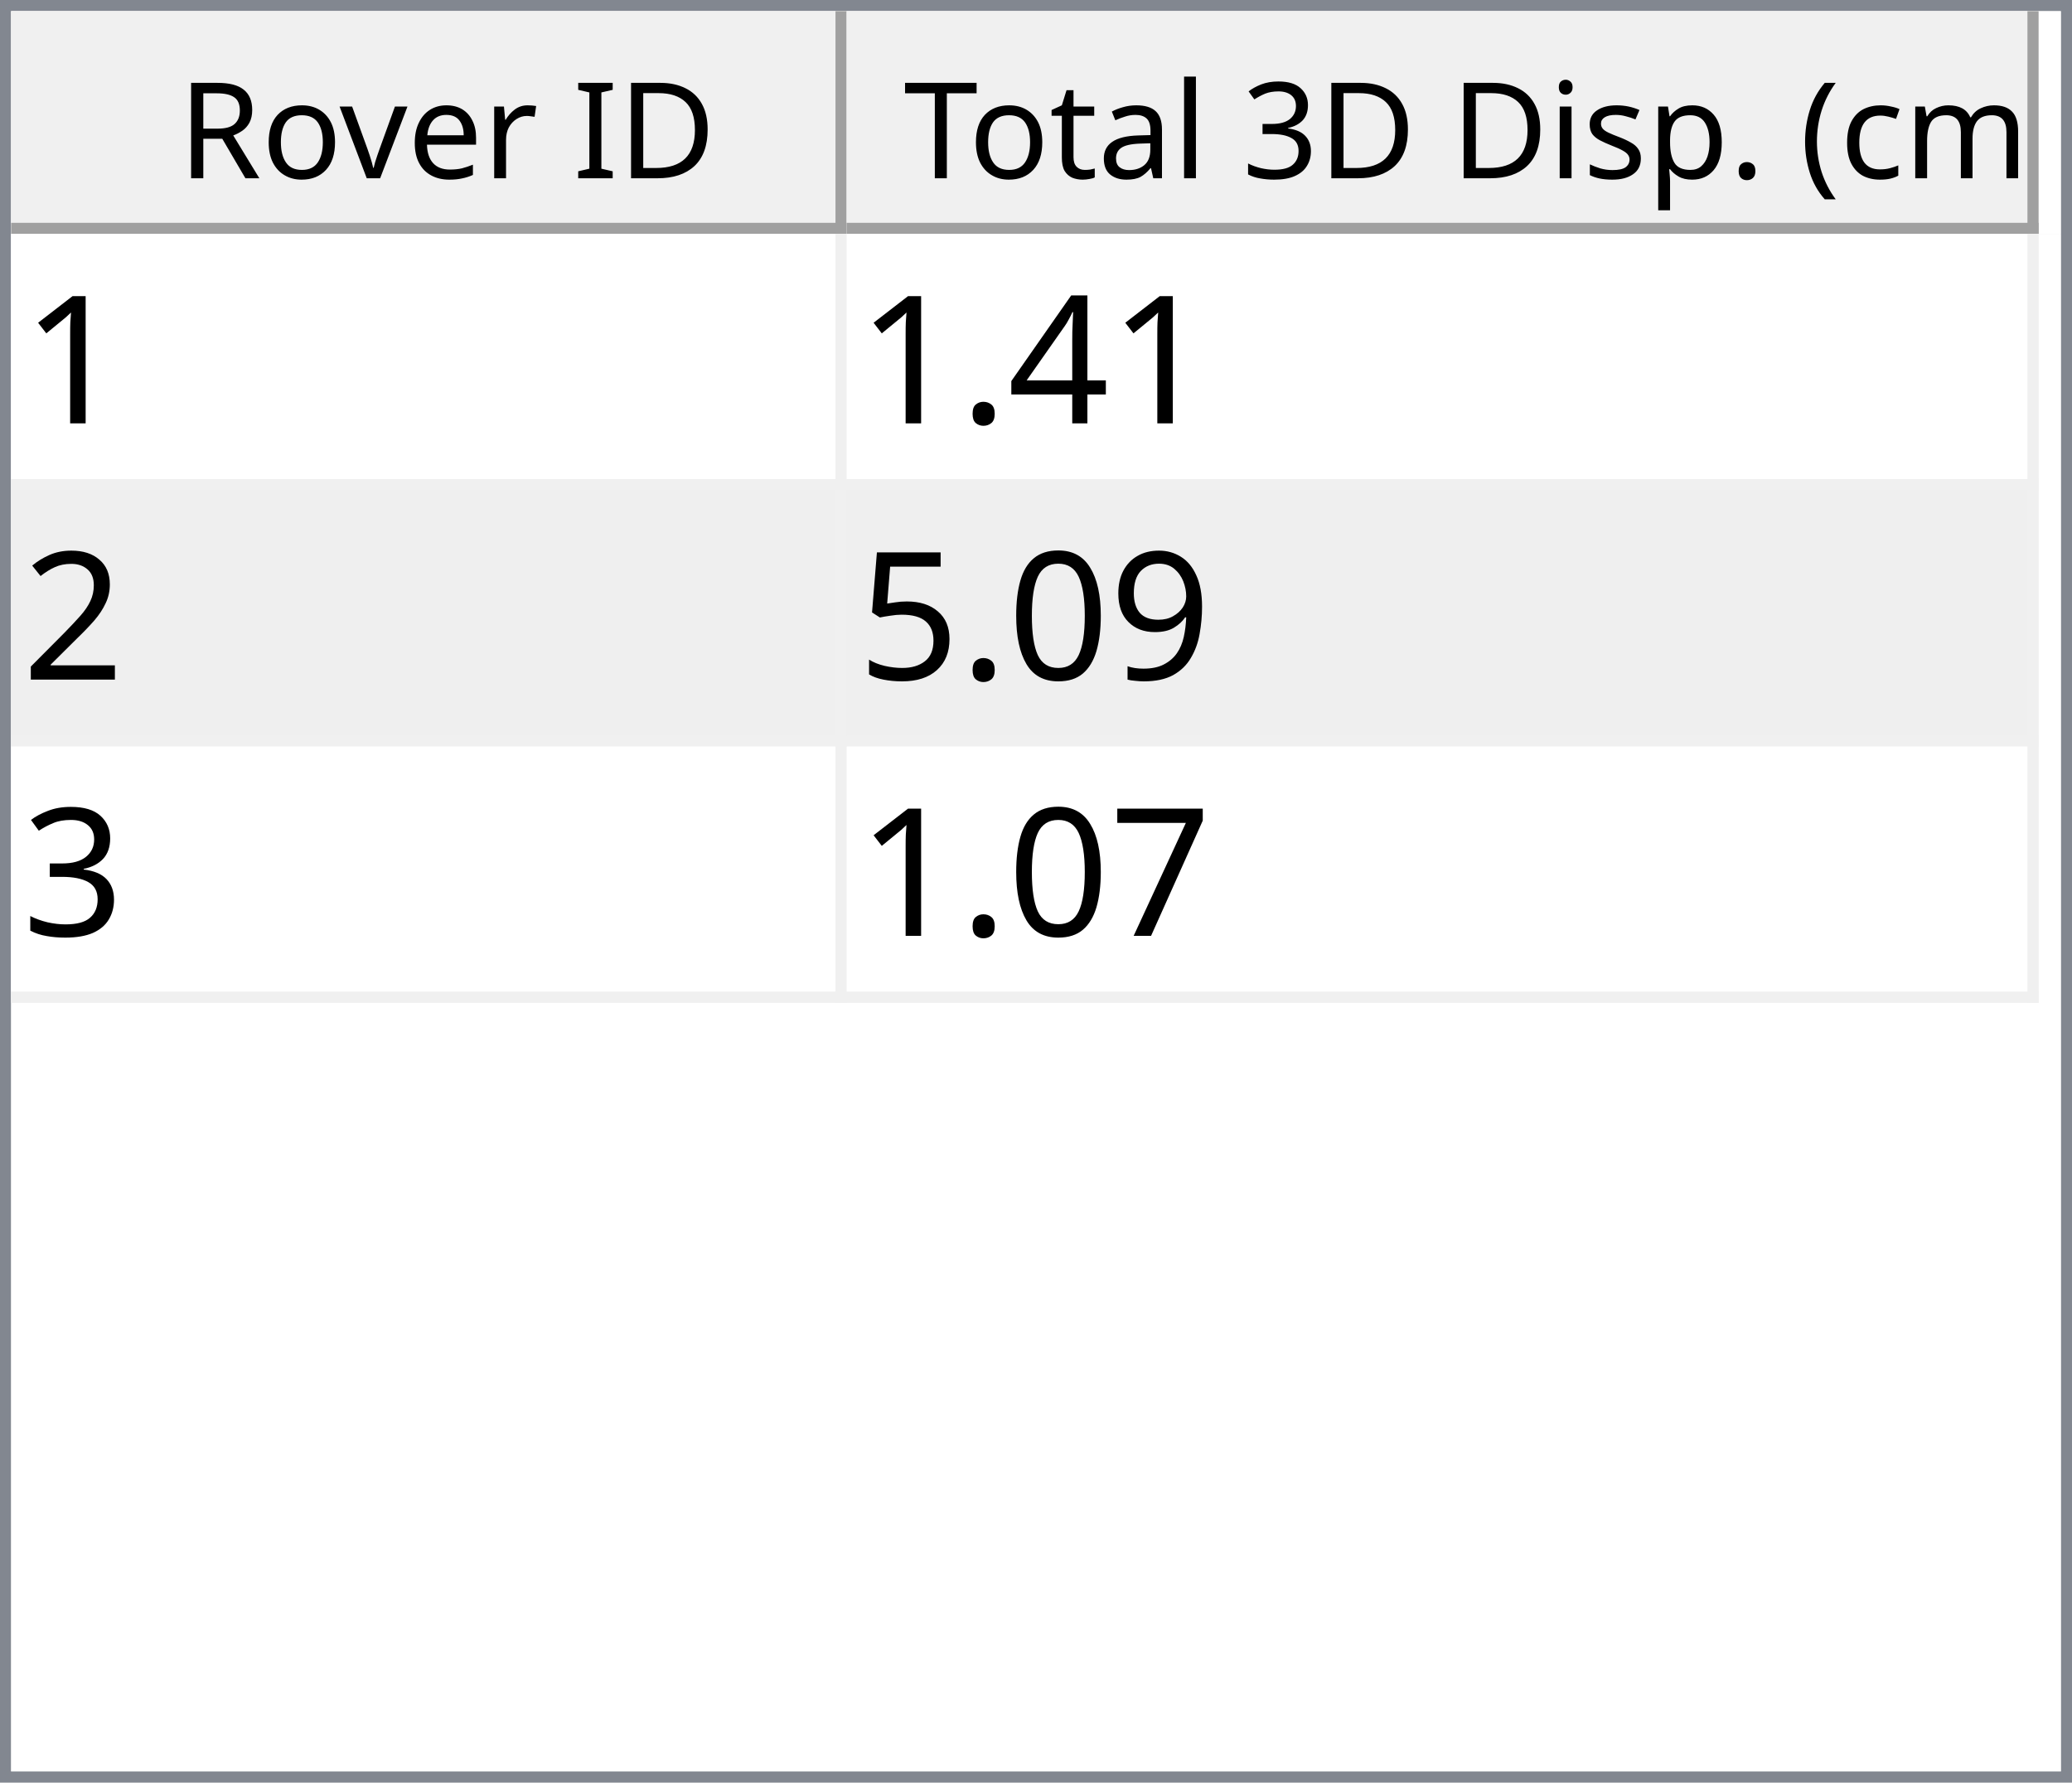
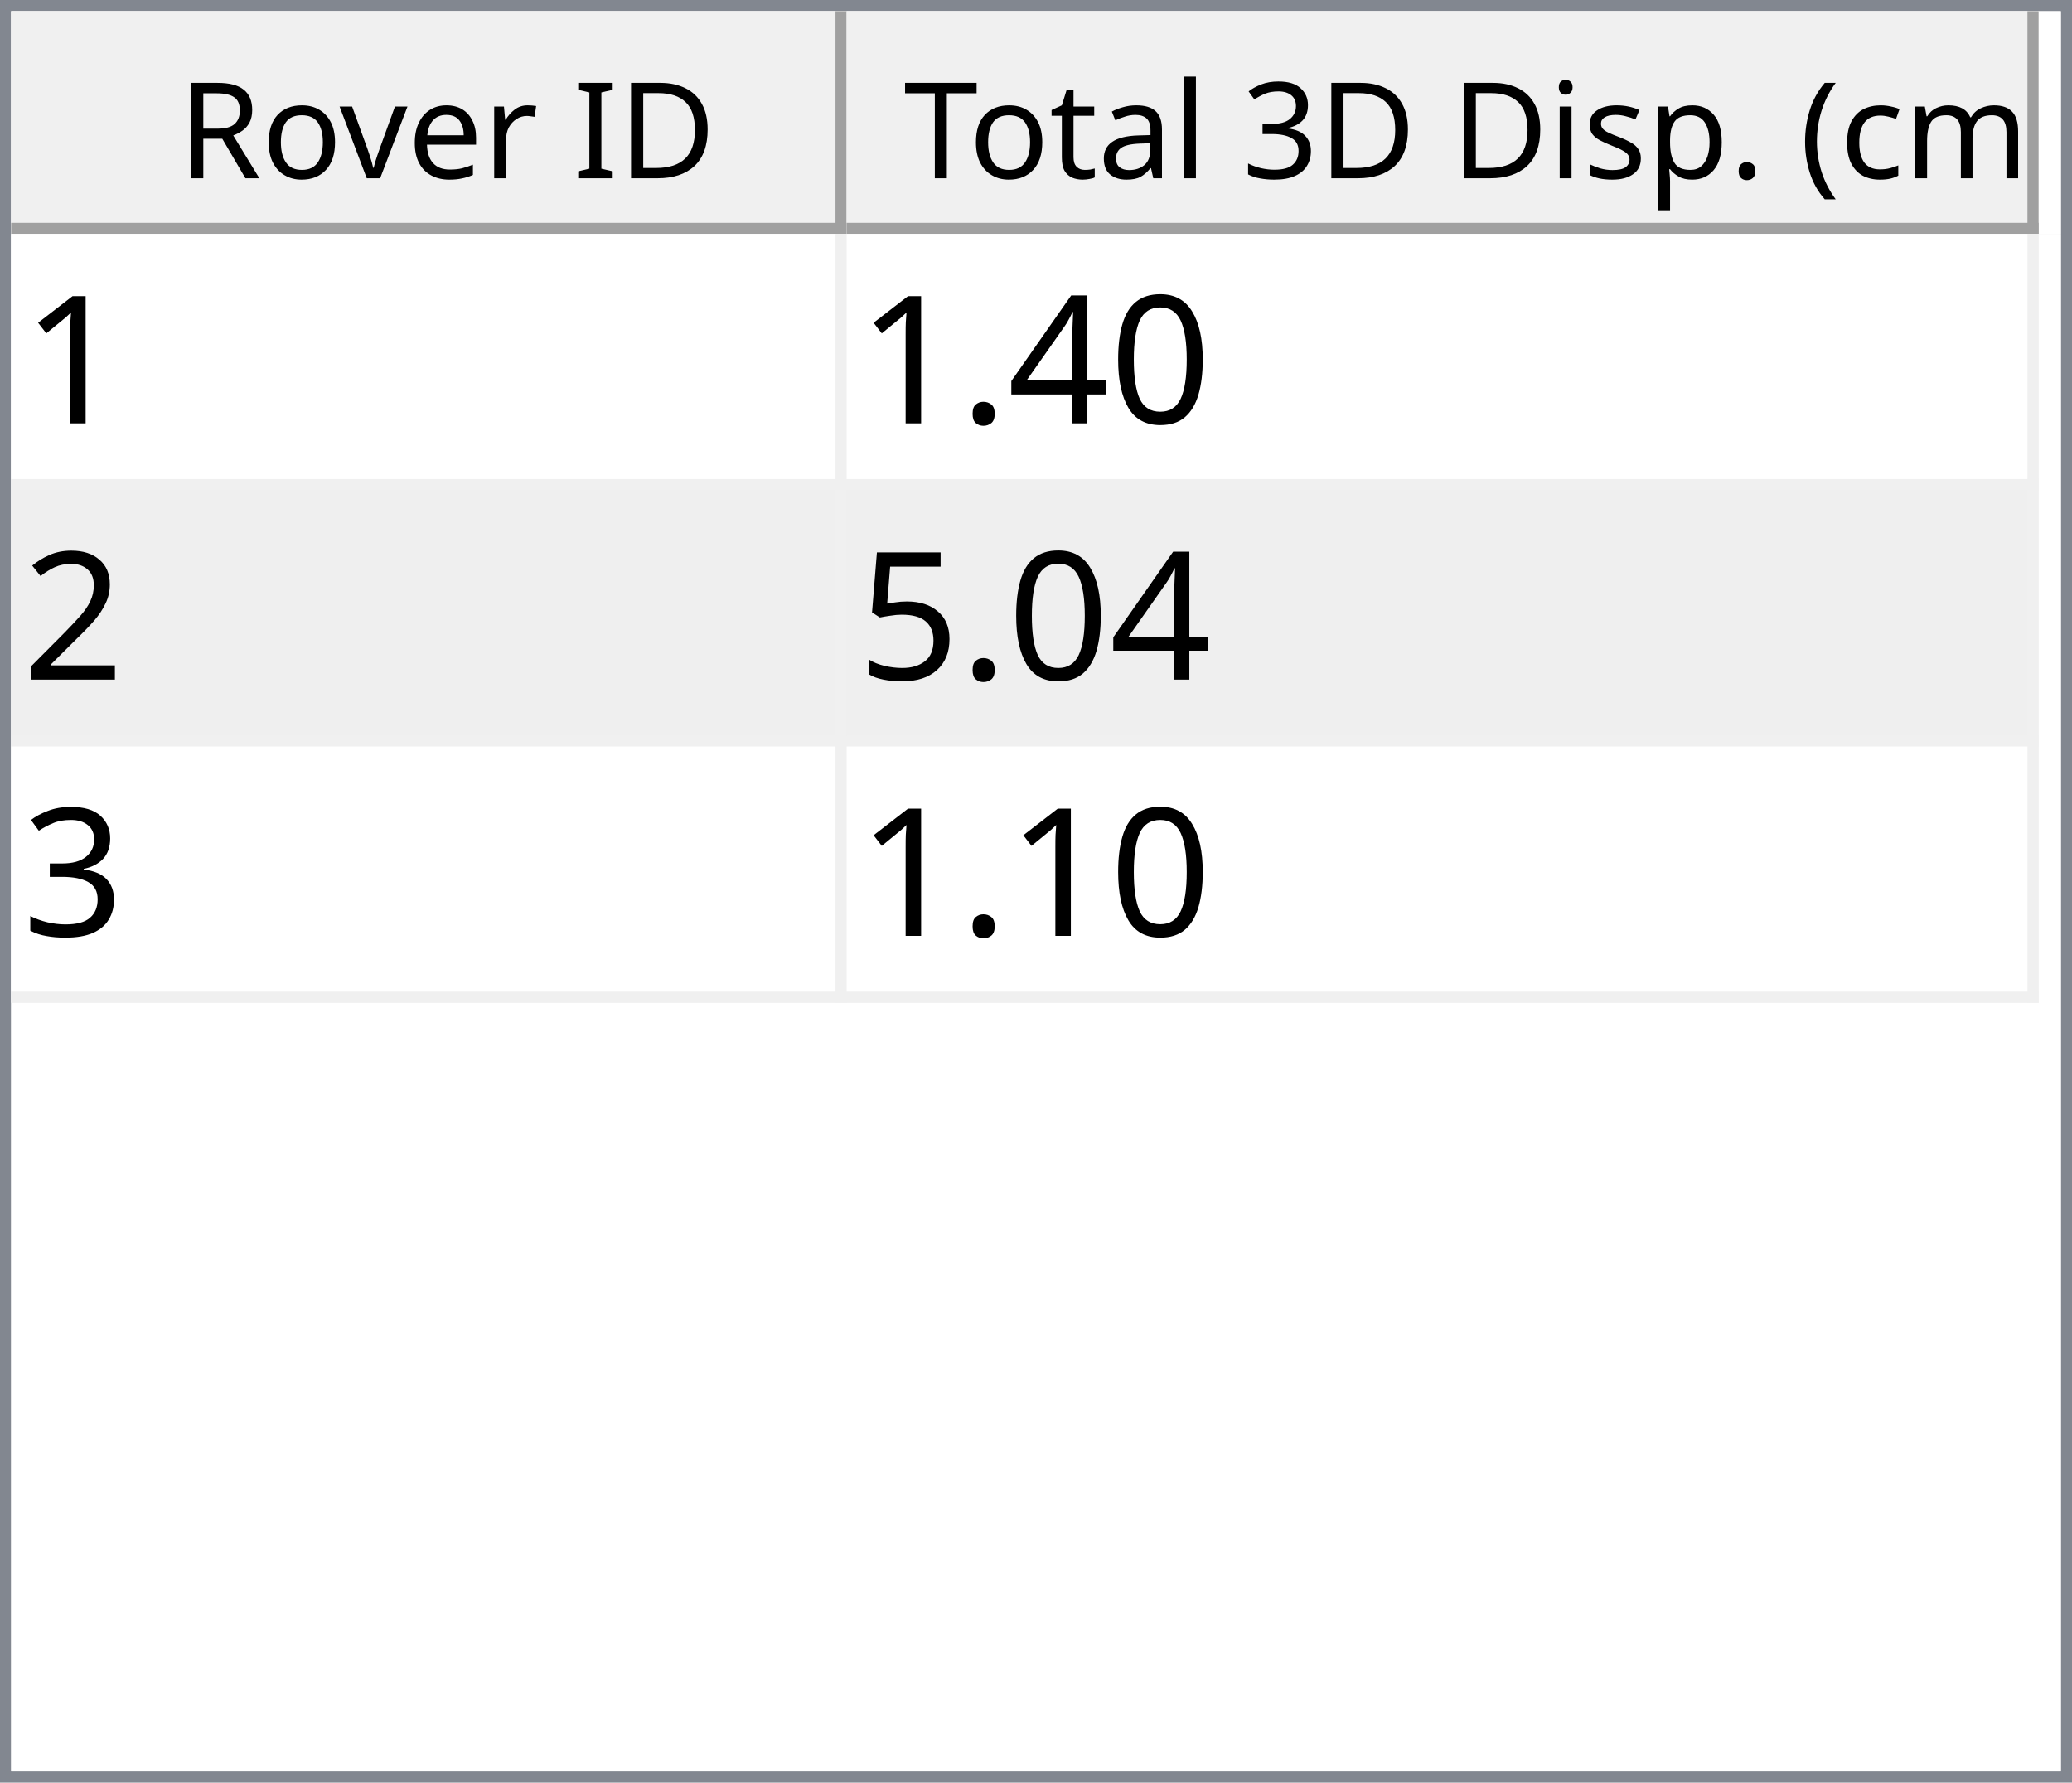
<svg xmlns="http://www.w3.org/2000/svg" style="fill-opacity:1; color-rendering:auto; color-interpolation:auto; text-rendering:auto; stroke:black; stroke-linecap:square; stroke-miterlimit:10; shape-rendering:auto; stroke-opacity:1; fill:black; stroke-dasharray:none; font-weight:normal; stroke-width:1; font-family:'Dialog'; font-style:normal; stroke-linejoin:miter; font-size:12px; stroke-dashoffset:0; image-rendering:auto;" width="186" height="160">
  <defs id="genericDefs" />
  <g>
    <defs id="defs1">
      <clipPath clipPathUnits="userSpaceOnUse" id="clipPath1">
        <path d="M0 0 L186 0 L186 160 L0 160 L0 0 Z" />
      </clipPath>
      <clipPath clipPathUnits="userSpaceOnUse" id="clipPath2">
        <path d="M0 0 L0 160 L186 160 L186 0 Z" />
      </clipPath>
      <clipPath clipPathUnits="userSpaceOnUse" id="clipPath3">
        <path d="M0 0 L0 20 L184 20 L184 0 Z" />
      </clipPath>
      <clipPath clipPathUnits="userSpaceOnUse" id="clipPath4">
        <path d="M0 0 L0 20 L75 20 L75 0 Z" />
      </clipPath>
      <clipPath clipPathUnits="userSpaceOnUse" id="clipPath5">
        <path d="M1 1 L1 19 L74 19 L74 1 Z" />
      </clipPath>
      <clipPath clipPathUnits="userSpaceOnUse" id="clipPath6">
        <path d="M0 0 L0 18 L73 18 L73 0 Z" />
      </clipPath>
      <clipPath clipPathUnits="userSpaceOnUse" id="clipPath7">
        <path d="M-0.5 -0.5 L-0.5 19.5 L74.5 19.5 L74.5 -0.5 Z" />
      </clipPath>
      <clipPath clipPathUnits="userSpaceOnUse" id="clipPath8">
        <path d="M0 0 L0 20 L107 20 L107 0 Z" />
      </clipPath>
      <clipPath clipPathUnits="userSpaceOnUse" id="clipPath9">
        <path d="M1 1 L1 19 L106 19 L106 1 Z" />
      </clipPath>
      <clipPath clipPathUnits="userSpaceOnUse" id="clipPath10">
        <path d="M0 0 L0 18 L105 18 L105 0 Z" />
      </clipPath>
      <clipPath clipPathUnits="userSpaceOnUse" id="clipPath11">
        <path d="M-0.5 -0.5 L-0.5 19.5 L106.5 19.5 L106.5 -0.5 Z" />
      </clipPath>
      <clipPath clipPathUnits="userSpaceOnUse" id="clipPath12">
        <path d="M0 0 L0 138 L184 138 L184 0 Z" />
      </clipPath>
      <clipPath clipPathUnits="userSpaceOnUse" id="clipPath13">
        <path d="M0 0 L0 69 L182 69 L182 0 Z" />
      </clipPath>
      <clipPath clipPathUnits="userSpaceOnUse" id="clipPath14">
        <path d="M-0.5 -0.5 L-0.5 68.5 L181.5 68.5 L181.5 -0.5 Z" />
      </clipPath>
      <clipPath clipPathUnits="userSpaceOnUse" id="clipPath15">
        <path d="M0 0 L0 22 L74 22 L74 0 Z" />
      </clipPath>
      <clipPath clipPathUnits="userSpaceOnUse" id="clipPath16">
        <path d="M0 0 L0 22 L106 22 L106 0 Z" />
      </clipPath>
      <font horiz-adv-x="64.551" id="font1">
        <font-face ascent="107.91" descent="25.098" units-per-em="100" style="font-style:normal; font-family:Segoe UI; font-weight:normal;" />
        <missing-glyph horiz-adv-x="64.551" d="M8.109 0 L8.109 68.266 L56.453 68.266 L56.453 0 L8.109 0 ZM15.328 7.234 L49.219 7.234 L49.219 61.031 L15.328 61.031 L15.328 7.234 Z" />
        <glyph unicode="D" horiz-adv-x="70.117" d="M9.188 0 L9.188 70.016 L28.516 70.016 Q65.531 70.016 65.531 35.891 Q65.531 19.672 55.25 9.836 Q44.969 0 27.734 0 L9.188 0 ZM17.391 62.594 L17.391 7.422 L27.828 7.422 Q41.609 7.422 49.273 14.797 Q56.938 22.172 56.938 35.688 Q56.938 62.594 28.328 62.594 L17.391 62.594 Z" />
        <glyph unicode="I" horiz-adv-x="26.611" d="M17.391 0 L9.188 0 L9.188 70.016 L17.391 70.016 L17.391 0 Z" />
        <glyph unicode=" " horiz-adv-x="27.393" d="" />
        <glyph unicode="r" horiz-adv-x="34.766" d="M34.188 41.891 Q32.078 43.5 28.125 43.5 Q23 43.5 19.555 38.672 Q16.109 33.844 16.109 25.484 L16.109 0 L8.109 0 L8.109 50 L16.109 50 L16.109 39.703 L16.312 39.703 Q18.016 44.969 21.531 47.922 Q25.047 50.875 29.391 50.875 Q32.516 50.875 34.188 50.203 L34.188 41.891 Z" />
        <glyph unicode="e" horiz-adv-x="52.295" d="M48.297 23 L12.984 23 Q13.188 14.656 17.484 10.109 Q21.781 5.562 29.297 5.562 Q37.75 5.562 44.828 11.141 L44.828 3.609 Q38.234 -1.172 27.391 -1.172 Q16.797 -1.172 10.742 5.641 Q4.688 12.453 4.688 24.812 Q4.688 36.469 11.305 43.82 Q17.922 51.172 27.734 51.172 Q37.547 51.172 42.922 44.828 Q48.297 38.484 48.297 27.203 L48.297 23 ZM40.094 29.781 Q40.047 36.719 36.75 40.578 Q33.453 44.438 27.594 44.438 Q21.922 44.438 17.969 40.383 Q14.016 36.328 13.094 29.781 L40.094 29.781 Z" />
        <glyph unicode="v" horiz-adv-x="47.9" d="M47.406 50 L27.484 0 L19.625 0 L0.688 50 L9.469 50 L22.172 13.672 Q23.578 9.672 23.922 6.688 L24.125 6.688 Q24.609 10.453 25.688 13.484 L38.969 50 L47.406 50 Z" />
        <glyph unicode="o" horiz-adv-x="58.594" d="M29 -1.172 Q17.922 -1.172 11.305 5.836 Q4.688 12.844 4.688 24.422 Q4.688 37.016 11.57 44.094 Q18.453 51.172 30.172 51.172 Q41.359 51.172 47.633 44.289 Q53.906 37.406 53.906 25.203 Q53.906 13.234 47.141 6.031 Q40.375 -1.172 29 -1.172 ZM29.594 44.438 Q21.875 44.438 17.383 39.188 Q12.891 33.938 12.891 24.703 Q12.891 15.828 17.43 10.695 Q21.969 5.562 29.594 5.562 Q37.359 5.562 41.531 10.594 Q45.703 15.625 45.703 24.906 Q45.703 34.281 41.531 39.359 Q37.359 44.438 29.594 44.438 Z" />
        <glyph unicode="R" horiz-adv-x="59.814" d="M59.375 0 L49.609 0 L37.891 19.625 Q36.281 22.359 34.766 24.289 Q33.25 26.219 31.664 27.438 Q30.078 28.656 28.25 29.219 Q26.422 29.781 24.125 29.781 L17.391 29.781 L17.391 0 L9.188 0 L9.188 70.016 L30.078 70.016 Q34.672 70.016 38.555 68.867 Q42.438 67.719 45.289 65.375 Q48.141 63.031 49.758 59.547 Q51.375 56.062 51.375 51.375 Q51.375 47.703 50.273 44.656 Q49.172 41.609 47.148 39.211 Q45.125 36.812 42.266 35.133 Q39.406 33.453 35.844 32.516 L35.844 32.328 Q37.594 31.547 38.891 30.547 Q40.188 29.547 41.359 28.18 Q42.531 26.812 43.68 25.078 Q44.828 23.344 46.234 21.047 L59.375 0 ZM17.391 62.594 L17.391 37.203 L28.516 37.203 Q31.594 37.203 34.203 38.133 Q36.812 39.062 38.719 40.797 Q40.625 42.531 41.703 45.047 Q42.781 47.562 42.781 50.688 Q42.781 56.297 39.141 59.445 Q35.5 62.594 28.609 62.594 L17.391 62.594 Z" />
        <glyph unicode=")" horiz-adv-x="30.176" d="M8.297 -15.922 L1.172 -15.922 Q16.406 2.344 16.406 26.812 Q16.406 51.469 1.078 70.016 L8.297 70.016 Q23.531 52.156 23.531 26.703 Q23.531 1.375 8.297 -15.922 Z" />
        <glyph unicode="m" horiz-adv-x="86.133" d="M79.109 0 L71.094 0 L71.094 28.719 Q71.094 37.016 68.531 40.727 Q65.969 44.438 59.906 44.438 Q54.781 44.438 51.195 39.75 Q47.609 35.062 47.609 28.516 L47.609 0 L39.594 0 L39.594 29.688 Q39.594 44.438 28.219 44.438 Q22.953 44.438 19.531 40.016 Q16.109 35.594 16.109 28.516 L16.109 0 L8.109 0 L8.109 50 L16.109 50 L16.109 42.094 L16.312 42.094 Q21.625 51.172 31.844 51.172 Q36.969 51.172 40.773 48.312 Q44.578 45.453 46 40.828 Q51.562 51.172 62.594 51.172 Q79.109 51.172 79.109 30.812 L79.109 0 Z" />
        <glyph unicode="c" horiz-adv-x="46.191" d="M42.188 2.297 Q36.422 -1.172 28.516 -1.172 Q17.828 -1.172 11.258 5.789 Q4.688 12.75 4.688 23.828 Q4.688 36.188 11.766 43.68 Q18.844 51.172 30.672 51.172 Q37.25 51.172 42.281 48.734 L42.281 40.531 Q36.719 44.438 30.375 44.438 Q22.703 44.438 17.797 38.945 Q12.891 33.453 12.891 24.516 Q12.891 15.719 17.508 10.641 Q22.125 5.562 29.891 5.562 Q36.422 5.562 42.188 9.906 L42.188 2.297 Z" />
        <glyph unicode="(" horiz-adv-x="30.176" d="M29.109 -15.922 L21.969 -15.922 Q6.844 1.375 6.844 26.703 Q6.844 52.156 21.969 70.016 L29.203 70.016 Q13.875 51.469 13.875 26.812 Q13.875 2.344 29.109 -15.922 Z" />
        <glyph unicode="." horiz-adv-x="21.68" d="M10.891 -1.078 Q8.641 -1.078 7.055 0.539 Q5.469 2.156 5.469 4.391 Q5.469 6.641 7.055 8.273 Q8.641 9.906 10.891 9.906 Q13.188 9.906 14.797 8.273 Q16.406 6.641 16.406 4.391 Q16.406 2.156 14.797 0.539 Q13.188 -1.078 10.891 -1.078 Z" />
        <glyph unicode="p" horiz-adv-x="58.789" d="M16.312 7.234 L16.109 7.234 L16.109 -23 L8.109 -23 L8.109 50 L16.109 50 L16.109 41.219 L16.312 41.219 Q22.219 51.172 33.594 51.172 Q43.266 51.172 48.688 44.461 Q54.109 37.75 54.109 26.469 Q54.109 13.922 48 6.375 Q41.891 -1.172 31.297 -1.172 Q21.578 -1.172 16.312 7.234 ZM16.109 27.391 L16.109 20.406 Q16.109 14.203 20.141 9.883 Q24.172 5.562 30.375 5.562 Q37.641 5.562 41.773 11.133 Q45.906 16.703 45.906 26.609 Q45.906 34.969 42.047 39.703 Q38.188 44.438 31.594 44.438 Q24.609 44.438 20.359 39.578 Q16.109 34.719 16.109 27.391 Z" />
        <glyph unicode="s" horiz-adv-x="42.432" d="M5.078 1.812 L5.078 10.406 Q11.625 5.562 19.484 5.562 Q30.031 5.562 30.031 12.594 Q30.031 14.594 29.125 15.992 Q28.219 17.391 26.68 18.461 Q25.141 19.531 23.07 20.383 Q21 21.234 18.609 22.172 Q15.281 23.484 12.766 24.828 Q10.25 26.172 8.57 27.859 Q6.891 29.547 6.031 31.695 Q5.172 33.844 5.172 36.719 Q5.172 40.234 6.789 42.945 Q8.406 45.656 11.086 47.484 Q13.766 49.312 17.211 50.242 Q20.656 51.172 24.312 51.172 Q30.812 51.172 35.938 48.922 L35.938 40.828 Q30.422 44.438 23.25 44.438 Q21 44.438 19.195 43.922 Q17.391 43.406 16.094 42.477 Q14.797 41.547 14.086 40.258 Q13.375 38.969 13.375 37.406 Q13.375 35.453 14.086 34.133 Q14.797 32.812 16.164 31.789 Q17.531 30.766 19.484 29.938 Q21.438 29.109 23.922 28.125 Q27.25 26.859 29.883 25.516 Q32.516 24.172 34.375 22.484 Q36.234 20.797 37.234 18.602 Q38.234 16.406 38.234 13.375 Q38.234 9.672 36.602 6.938 Q34.969 4.203 32.234 2.398 Q29.5 0.594 25.93 -0.289 Q22.359 -1.172 18.453 -1.172 Q10.75 -1.172 5.078 1.812 Z" />
        <glyph unicode="i" horiz-adv-x="24.219" d="M12.203 62.703 Q10.062 62.703 8.547 64.164 Q7.031 65.625 7.031 67.875 Q7.031 70.125 8.547 71.609 Q10.062 73.094 12.203 73.094 Q14.406 73.094 15.945 71.609 Q17.484 70.125 17.484 67.875 Q17.484 65.719 15.945 64.211 Q14.406 62.703 12.203 62.703 ZM16.109 0 L8.109 0 L8.109 50 L16.109 50 L16.109 0 Z" />
        <glyph unicode="3" horiz-adv-x="53.906" d="M46.531 19.828 Q46.531 15.094 44.75 11.211 Q42.969 7.328 39.719 4.57 Q36.469 1.812 31.93 0.297 Q27.391 -1.219 21.922 -1.219 Q11.922 -1.219 6 2.594 L6 11.188 Q13.094 5.609 22.219 5.609 Q25.875 5.609 28.828 6.539 Q31.781 7.469 33.906 9.227 Q36.031 10.984 37.18 13.477 Q38.328 15.969 38.328 19.094 Q38.328 32.812 18.797 32.812 L12.984 32.812 L12.984 39.594 L18.5 39.594 Q35.797 39.594 35.797 52.484 Q35.797 64.406 22.609 64.406 Q15.188 64.406 8.688 59.422 L8.688 67.188 Q15.375 71.188 24.609 71.188 Q29 71.188 32.57 69.969 Q36.141 68.75 38.68 66.555 Q41.219 64.359 42.609 61.281 Q44 58.203 44 54.5 Q44 40.672 30.031 36.719 L30.031 36.531 Q33.594 36.141 36.625 34.797 Q39.656 33.453 41.852 31.305 Q44.047 29.156 45.289 26.25 Q46.531 23.344 46.531 19.828 Z" />
        <glyph unicode="l" horiz-adv-x="24.219" d="M16.109 0 L8.109 0 L8.109 74.031 L16.109 74.031 L16.109 0 Z" />
        <glyph unicode="a" horiz-adv-x="50.879" d="M43.891 0 L35.891 0 L35.891 7.812 L35.688 7.812 Q30.469 -1.172 20.312 -1.172 Q12.844 -1.172 8.617 2.781 Q4.391 6.734 4.391 13.281 Q4.391 27.297 20.906 29.594 L35.891 31.688 Q35.891 44.438 25.594 44.438 Q16.547 44.438 9.281 38.281 L9.281 46.484 Q16.656 51.172 26.266 51.172 Q43.891 51.172 43.891 32.516 L43.891 0 ZM35.891 25.297 L23.828 23.641 Q18.266 22.859 15.43 20.875 Q12.594 18.891 12.594 13.875 Q12.594 10.203 15.211 7.883 Q17.828 5.562 22.172 5.562 Q28.125 5.562 32.008 9.742 Q35.891 13.922 35.891 20.312 L35.891 25.297 Z" />
        <glyph unicode="t" horiz-adv-x="33.887" d="M31.297 0.484 Q28.469 -1.078 23.828 -1.078 Q10.688 -1.078 10.688 13.578 L10.688 43.172 L2.094 43.172 L2.094 50 L10.688 50 L10.688 62.203 L18.703 64.797 L18.703 50 L31.297 50 L31.297 43.172 L18.703 43.172 L18.703 14.984 Q18.703 9.969 20.414 7.82 Q22.125 5.672 26.078 5.672 Q29.109 5.672 31.297 7.328 L31.297 0.484 Z" />
        <glyph unicode="T" horiz-adv-x="52.393" d="M50.594 62.594 L30.375 62.594 L30.375 0 L22.172 0 L22.172 62.594 L2 62.594 L2 70.016 L50.594 70.016 L50.594 62.594 Z" />
      </font>
      <font horiz-adv-x="75.0" id="font2">
        <font-face ascent="100.537" descent="21.973" units-per-em="100" style="font-style:normal; font-family:sans-serif; font-weight:normal;" />
        <missing-glyph horiz-adv-x="75.0" d="M12.5 0 L12.5 62.5 L62.5 62.5 L62.5 0 L12.5 0 ZM14.062 1.562 L60.938 1.562 L60.938 60.938 L14.062 60.938 L14.062 1.562 Z" />
        <glyph unicode="1" horiz-adv-x="55.615" d="M37.25 0 L28.469 0 L28.469 56 Q25.297 52.984 20.141 49.953 Q14.984 46.922 10.891 45.406 L10.891 53.906 Q18.266 57.375 23.781 62.305 Q29.297 67.234 31.594 71.875 L37.25 71.875 L37.25 0 Z" />
+         <glyph unicode="0" horiz-adv-x="55.615" d="M4.156 35.297 Q4.156 48 6.766 55.742 Q9.375 63.484 14.523 67.68 Q19.672 71.875 27.484 71.875 Q33.25 71.875 37.594 69.555 Q41.938 67.234 44.773 62.867 Q47.609 58.5 49.219 52.227 Q50.828 45.953 50.828 35.297 Q50.828 22.703 48.242 14.969 Q45.656 7.234 40.508 3.008 Q35.359 -1.219 27.484 -1.219 Q17.141 -1.219 11.234 6.203 Q4.156 15.141 4.156 35.297 ZM13.188 35.297 Q13.188 17.672 17.312 11.836 Q21.438 6 27.484 6 Q33.547 6 37.672 11.859 Q41.797 17.719 41.797 35.297 Q41.797 52.984 37.672 58.789 Q33.547 64.594 27.391 64.594 Q21.344 64.594 17.719 59.469 Q13.188 52.938 13.188 35.297 Z" />
        <glyph unicode="4" horiz-adv-x="55.615" d="M32.328 0 L32.328 17.141 L1.266 17.141 L1.266 25.203 L33.938 71.578 L41.109 71.578 L41.109 25.203 L50.781 25.203 L50.781 17.141 L41.109 17.141 L41.109 0 L32.328 0 ZM32.328 25.203 L32.328 57.469 L9.906 25.203 L32.328 25.203 Z" />
        <glyph unicode="." horiz-adv-x="27.783" d="M9.078 0 L9.078 10.016 L19.094 10.016 L19.094 0 L9.078 0 Z" />
        <glyph unicode="2" horiz-adv-x="55.615" d="M50.344 8.453 L50.344 0 L3.031 0 Q2.938 3.172 4.047 6.109 Q5.859 10.938 9.836 15.625 Q13.812 20.312 21.344 26.469 Q33.016 36.031 37.117 41.625 Q41.219 47.219 41.219 52.203 Q41.219 57.422 37.477 61.008 Q33.734 64.594 27.734 64.594 Q21.391 64.594 17.578 60.789 Q13.766 56.984 13.719 50.25 L4.688 51.172 Q5.609 61.281 11.664 66.578 Q17.719 71.875 27.938 71.875 Q38.234 71.875 44.242 66.164 Q50.25 60.453 50.25 52 Q50.25 47.703 48.492 43.555 Q46.734 39.406 42.656 34.812 Q38.578 30.219 29.109 22.219 Q21.188 15.578 18.945 13.211 Q16.703 10.844 15.234 8.453 L50.344 8.453 Z" />
-         <glyph unicode="9" horiz-adv-x="55.615" d="M5.469 16.547 L13.922 17.328 Q14.984 11.375 18.016 8.688 Q21.047 6 25.781 6 Q29.828 6 32.883 7.859 Q35.938 9.719 37.891 12.82 Q39.844 15.922 41.164 21.195 Q42.484 26.469 42.484 31.938 Q42.484 32.516 42.438 33.688 Q39.797 29.5 35.234 26.883 Q30.672 24.266 25.344 24.266 Q16.453 24.266 10.305 30.711 Q4.156 37.156 4.156 47.703 Q4.156 58.594 10.578 65.234 Q17 71.875 26.656 71.875 Q33.641 71.875 39.43 68.117 Q45.219 64.359 48.219 57.398 Q51.219 50.438 51.219 37.25 Q51.219 23.531 48.242 15.406 Q45.266 7.281 39.383 3.031 Q33.5 -1.219 25.594 -1.219 Q17.188 -1.219 11.867 3.445 Q6.547 8.109 5.469 16.547 ZM41.453 48.141 Q41.453 55.719 37.43 60.156 Q33.406 64.594 27.734 64.594 Q21.875 64.594 17.531 59.812 Q13.188 55.031 13.188 47.406 Q13.188 40.578 17.312 36.305 Q21.438 32.031 27.484 32.031 Q33.594 32.031 37.523 36.305 Q41.453 40.578 41.453 48.141 Z" />
-         <glyph unicode="0" horiz-adv-x="55.615" d="M4.156 35.297 Q4.156 48 6.766 55.742 Q9.375 63.484 14.523 67.68 Q19.672 71.875 27.484 71.875 Q33.25 71.875 37.594 69.555 Q41.938 67.234 44.773 62.867 Q47.609 58.5 49.219 52.227 Q50.828 45.953 50.828 35.297 Q50.828 22.703 48.242 14.969 Q45.656 7.234 40.508 3.008 Q35.359 -1.219 27.484 -1.219 Q17.141 -1.219 11.234 6.203 Q4.156 15.141 4.156 35.297 ZM13.188 35.297 Q13.188 17.672 17.312 11.836 Q21.438 6 27.484 6 Q33.547 6 37.672 11.859 Q41.797 17.719 41.797 35.297 Q41.797 52.984 37.672 58.789 Q33.547 64.594 27.391 64.594 Q21.344 64.594 17.719 59.469 Q13.188 52.938 13.188 35.297 Z" />
        <glyph unicode="5" horiz-adv-x="55.615" d="M4.156 18.75 L13.375 19.531 Q14.406 12.797 18.141 9.398 Q21.875 6 27.156 6 Q33.5 6 37.891 10.789 Q42.281 15.578 42.281 23.484 Q42.281 31 38.062 35.352 Q33.844 39.703 27 39.703 Q22.75 39.703 19.336 37.773 Q15.922 35.844 13.969 32.766 L5.719 33.844 L12.641 70.609 L48.25 70.609 L48.25 62.203 L19.672 62.203 L15.828 42.969 Q22.266 47.469 29.344 47.469 Q38.719 47.469 45.164 40.969 Q51.609 34.469 51.609 24.266 Q51.609 14.547 45.953 7.469 Q39.062 -1.219 27.156 -1.219 Q17.391 -1.219 11.211 4.25 Q5.031 9.719 4.156 18.75 Z" />
        <glyph unicode="3" horiz-adv-x="55.615" d="M4.203 18.891 L12.984 20.062 Q14.5 12.594 18.141 9.297 Q21.781 6 27 6 Q33.203 6 37.477 10.297 Q41.75 14.594 41.75 20.953 Q41.75 27 37.797 30.93 Q33.844 34.859 27.734 34.859 Q25.25 34.859 21.531 33.891 L22.516 41.609 Q23.391 41.5 23.922 41.5 Q29.547 41.5 34.039 44.43 Q38.531 47.359 38.531 53.469 Q38.531 58.297 35.258 61.477 Q31.984 64.656 26.812 64.656 Q21.688 64.656 18.266 61.43 Q14.844 58.203 13.875 51.766 L5.078 53.328 Q6.688 62.156 12.398 67.016 Q18.109 71.875 26.609 71.875 Q32.469 71.875 37.398 69.359 Q42.328 66.844 44.945 62.5 Q47.562 58.156 47.562 53.266 Q47.562 48.641 45.07 44.828 Q42.578 41.016 37.703 38.766 Q44.047 37.312 47.562 32.695 Q51.078 28.078 51.078 21.141 Q51.078 11.766 44.242 5.25 Q37.406 -1.266 26.953 -1.266 Q17.531 -1.266 11.305 4.352 Q5.078 9.969 4.203 18.891 Z" />
-         <glyph unicode="7" horiz-adv-x="55.615" d="M4.734 62.203 L4.734 70.656 L51.078 70.656 L51.078 63.812 Q44.234 56.547 37.523 44.484 Q30.812 32.422 27.156 19.672 Q24.516 10.688 23.781 0 L14.75 0 Q14.891 8.453 18.062 20.414 Q21.234 32.375 27.172 43.484 Q33.109 54.594 39.797 62.203 L4.734 62.203 Z" />
      </font>
    </defs>
    <g style="fill:white; stroke:white;">
      <rect x="0" y="0" width="186" style="clip-path:url(#clipPath1); stroke:none;" height="160" />
    </g>
    <g style="fill:white; text-rendering:optimizeSpeed; color-rendering:optimizeSpeed; image-rendering:optimizeSpeed; shape-rendering:crispEdges; stroke:white; color-interpolation:sRGB;">
      <rect x="0" width="186" height="160" y="0" style="stroke:none;" />
      <path style="stroke:none;" d="M0 160 L186 160 L186 0 L0 0 Z" />
    </g>
    <g style="fill:rgb(240,240,240); font-family:'Segoe UI'; stroke:rgb(240,240,240);">
      <rect x="0" y="0" width="186" style="clip-path:url(#clipPath2); stroke:none;" height="160" />
    </g>
    <g style="fill:rgb(130,135,144); font-family:'Segoe UI'; stroke:rgb(130,135,144);">
      <path d="M0 0 L186 0 L186 160 L0 160 L0 0 ZM1 1 L185 1 L185 159 L1 159 L1 1 Z" style="fill-rule:evenodd; clip-path:url(#clipPath2); stroke:none;" />
    </g>
    <g style="fill:white; font-family:'Segoe UI'; stroke:white;" transform="translate(1,1)">
      <rect x="0" y="0" width="184" style="clip-path:url(#clipPath3); stroke:none;" height="20" />
    </g>
    <g style="fill:rgb(240,240,240); font-family:'Segoe UI'; stroke:rgb(240,240,240);" transform="translate(1,1)">
      <rect x="0" y="0" width="75" style="clip-path:url(#clipPath4); stroke:none;" height="20" />
    </g>
    <g style="font-family:'Segoe UI';" transform="translate(2,2)">
      <text x="14" xml:space="preserve" y="14" style="clip-path:url(#clipPath6); stroke:none;">Rover ID</text>
    </g>
    <g style="fill:rgb(160,160,160); font-family:'Segoe UI'; stroke:rgb(160,160,160); stroke-linejoin:bevel;" transform="translate(1.5,1.5)">
      <line x1="74" x2="74" y1="0" style="fill:none; clip-path:url(#clipPath7);" y2="19" />
    </g>
    <g style="fill:rgb(160,160,160); font-family:'Segoe UI'; stroke:rgb(160,160,160); stroke-linejoin:bevel;" transform="matrix(1,0,0,1,1,1) translate(0.5,0.5)">
      <line x1="0" x2="74" y1="19" style="fill:none; clip-path:url(#clipPath7);" y2="19" />
    </g>
    <g style="fill:rgb(240,240,240); font-family:'Segoe UI'; stroke:rgb(240,240,240);" transform="translate(76,1)">
      <rect x="0" y="0" width="107" style="clip-path:url(#clipPath8); stroke:none;" height="20" />
    </g>
    <g style="font-family:'Segoe UI';" transform="translate(77,2)">
      <text x="1" xml:space="preserve" y="14" style="clip-path:url(#clipPath10); stroke:none;"> Total 3D Disp. (cm)</text>
    </g>
    <g style="fill:rgb(160,160,160); font-family:'Segoe UI'; stroke:rgb(160,160,160); stroke-linejoin:bevel;" transform="translate(76.5,1.5)">
      <line x1="106" x2="106" y1="0" style="fill:none; clip-path:url(#clipPath11);" y2="19" />
    </g>
    <g style="fill:rgb(160,160,160); font-family:'Segoe UI'; stroke:rgb(160,160,160); stroke-linejoin:bevel;" transform="matrix(1,0,0,1,76,1) translate(0.5,0.5)">
      <line x1="0" x2="106" y1="19" style="fill:none; clip-path:url(#clipPath11);" y2="19" />
    </g>
    <g style="fill:white; font-family:'Segoe UI'; stroke:white;" transform="translate(1,21)">
      <rect x="0" y="0" width="184" style="clip-path:url(#clipPath12); stroke:none;" height="138" />
    </g>
    <g style="fill:rgb(240,240,240); font-size:16px; font-family:sans-serif; stroke:rgb(240,240,240);" transform="translate(1,21)">
      <rect x="0" y="0" width="182" style="clip-path:url(#clipPath13); stroke:none;" height="69" />
      <line transform="translate(0.5,0.5)" x1="0" x2="181" y1="22" style="clip-path:url(#clipPath14); fill:none; stroke-linejoin:bevel;" y2="22" />
    </g>
    <g transform="matrix(1,0,0,1,1,21) translate(0.5,0.5)" style="fill:rgb(240,240,240); font-size:16px; font-family:sans-serif; stroke:rgb(240,240,240); stroke-linejoin:bevel;">
      <line x1="0" x2="181" y1="45" style="fill:none; clip-path:url(#clipPath14);" y2="45" />
    </g>
    <g transform="matrix(1,0,0,1,1,21) translate(0.5,0.5)" style="fill:rgb(240,240,240); font-size:16px; font-family:sans-serif; stroke:rgb(240,240,240); stroke-linejoin:bevel;">
      <line x1="0" x2="181" y1="68" style="fill:none; clip-path:url(#clipPath14);" y2="68" />
    </g>
    <g transform="matrix(1,0,0,1,1,21) translate(0.5,0.5)" style="fill:rgb(240,240,240); font-size:16px; font-family:sans-serif; stroke:rgb(240,240,240); stroke-linejoin:bevel;">
      <line x1="74" x2="74" y1="0" style="fill:none; clip-path:url(#clipPath14);" y2="68" />
    </g>
    <g transform="matrix(1,0,0,1,1,21) translate(0.5,0.5)" style="fill:rgb(240,240,240); font-size:16px; font-family:sans-serif; stroke:rgb(240,240,240); stroke-linejoin:bevel;">
      <line x1="181" x2="181" y1="0" style="fill:none; clip-path:url(#clipPath14);" y2="68" />
    </g>
    <g style="fill:white; font-size:16px; font-family:sans-serif; stroke:white;" transform="matrix(1,0,0,1,1,21)">
      <rect x="0" y="0" width="74" style="clip-path:url(#clipPath15); stroke:none;" height="22" />
      <text x="1" y="17" style="fill:black; clip-path:url(#clipPath15); stroke:none;" xml:space="preserve">1</text>
    </g>
    <g style="fill:white; font-size:16px; font-family:sans-serif; stroke:white;" transform="matrix(1,0,0,1,1,21) translate(75,0)">
      <rect x="0" y="0" width="106" style="clip-path:url(#clipPath16); stroke:none;" height="22" />
-       <text x="1" y="17" style="fill:black; clip-path:url(#clipPath16); stroke:none;" xml:space="preserve">1.41</text>
+       <text x="1" y="17" style="fill:black; clip-path:url(#clipPath16); stroke:none;" xml:space="preserve">1.40</text>
    </g>
    <g style="fill:rgb(239,239,239); font-size:16px; font-family:sans-serif; stroke:rgb(239,239,239);" transform="matrix(1,0,0,1,1,21) translate(0,23)">
      <rect x="0" y="0" width="74" style="clip-path:url(#clipPath15); stroke:none;" height="22" />
      <text x="1" y="17" style="fill:black; clip-path:url(#clipPath15); stroke:none;" xml:space="preserve">2</text>
    </g>
    <g style="fill:rgb(239,239,239); font-size:16px; font-family:sans-serif; stroke:rgb(239,239,239);" transform="matrix(1,0,0,1,1,21) translate(75,23)">
      <rect x="0" y="0" width="106" style="clip-path:url(#clipPath16); stroke:none;" height="22" />
-       <text x="1" y="17" style="fill:black; clip-path:url(#clipPath16); stroke:none;" xml:space="preserve">5.09</text>
+       <text x="1" y="17" style="fill:black; clip-path:url(#clipPath16); stroke:none;" xml:space="preserve">5.04</text>
    </g>
    <g style="fill:white; font-size:16px; font-family:sans-serif; stroke:white;" transform="matrix(1,0,0,1,1,21) translate(0,46)">
      <rect x="0" y="0" width="74" style="clip-path:url(#clipPath15); stroke:none;" height="22" />
      <text x="1" y="17" style="fill:black; clip-path:url(#clipPath15); stroke:none;" xml:space="preserve">3</text>
    </g>
    <g style="fill:white; font-size:16px; font-family:sans-serif; stroke:white;" transform="matrix(1,0,0,1,1,21) translate(75,46)">
      <rect x="0" y="0" width="106" style="clip-path:url(#clipPath16); stroke:none;" height="22" />
-       <text x="1" y="17" style="fill:black; clip-path:url(#clipPath16); stroke:none;" xml:space="preserve">1.07</text>
+       <text x="1" y="17" style="fill:black; clip-path:url(#clipPath16); stroke:none;" xml:space="preserve">1.10</text>
    </g>
  </g>
</svg>
